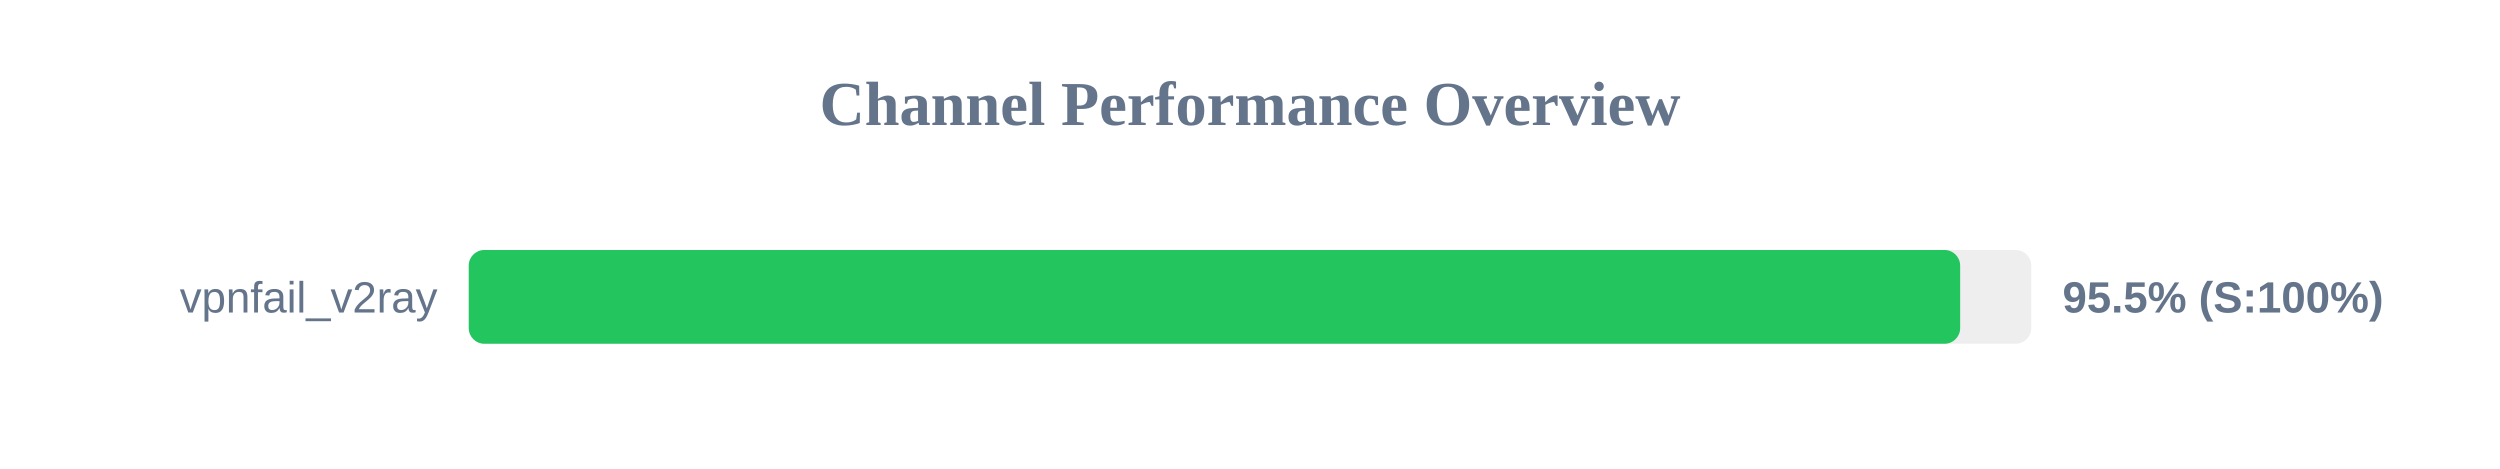
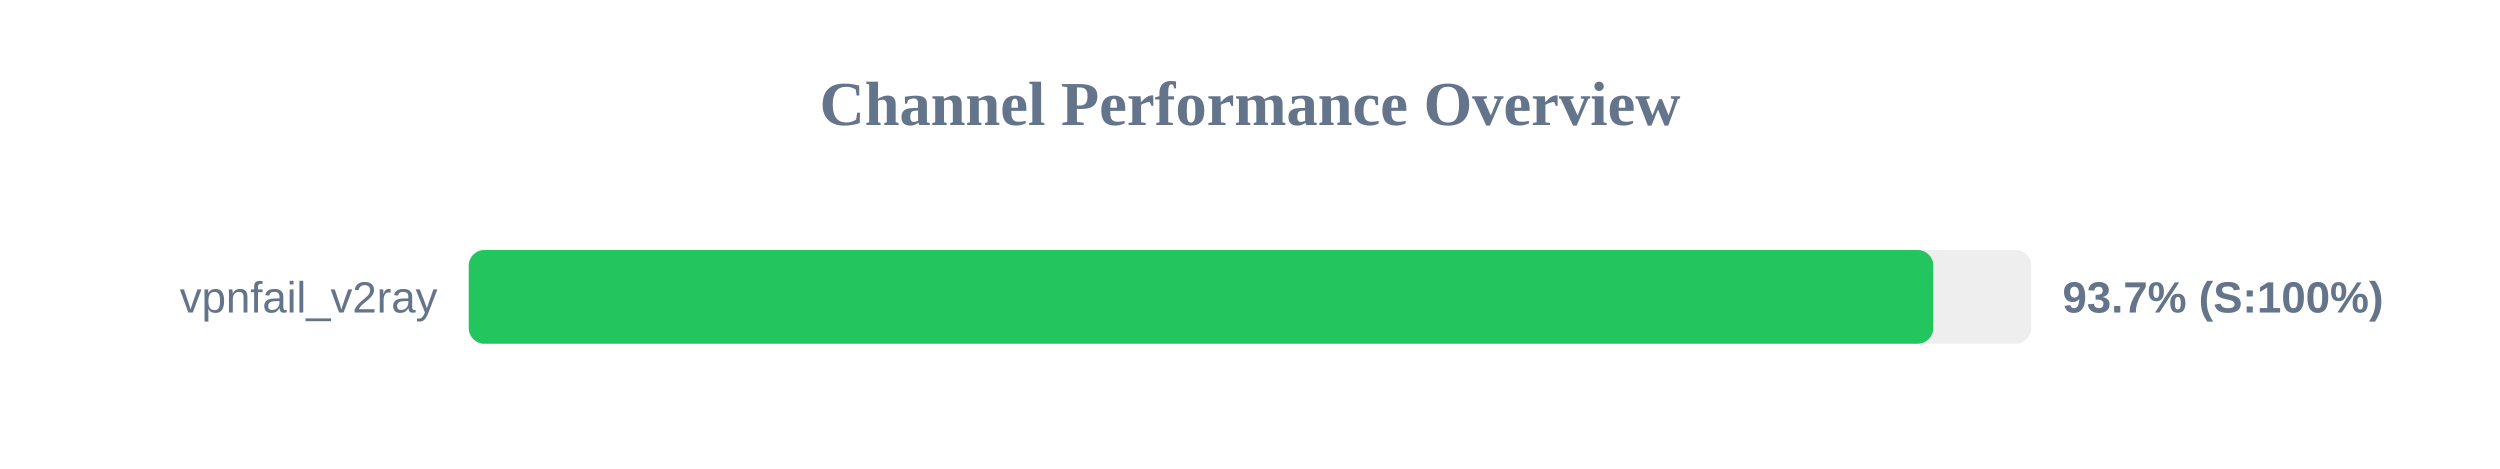
<svg xmlns="http://www.w3.org/2000/svg" width="800" height="150" version="1.1">
  <style>
        .row { font: 14px Arial; fill: #64748b; }
        .score { font: bold 14px Arial; fill: #64748b; }
    </style>
  <text x="400" y="40" text-anchor="middle" font-size="20px" font-weight="bold" fill="#64748b">Channel Performance Overview</text>
  <rect x="150" y="80" width="500" height="30" fill="#eee" rx="5" />
-   <rect x="150" y="80" width="477.25" height="30" fill="#22c55e" rx="5" />
+   <rect x="150" y="80" width="468.65" height="30" fill="#22c55e" rx="5" />
  <text x="140" y="100" text-anchor="end" class="row">vpnfail_v2ray</text>
-   <text x="660" y="100" text-anchor="start" class="score">95.5% (S:100%)</text>
+   <text x="660" y="100" text-anchor="start" class="score">93.7% (S:100%)</text>
</svg>
